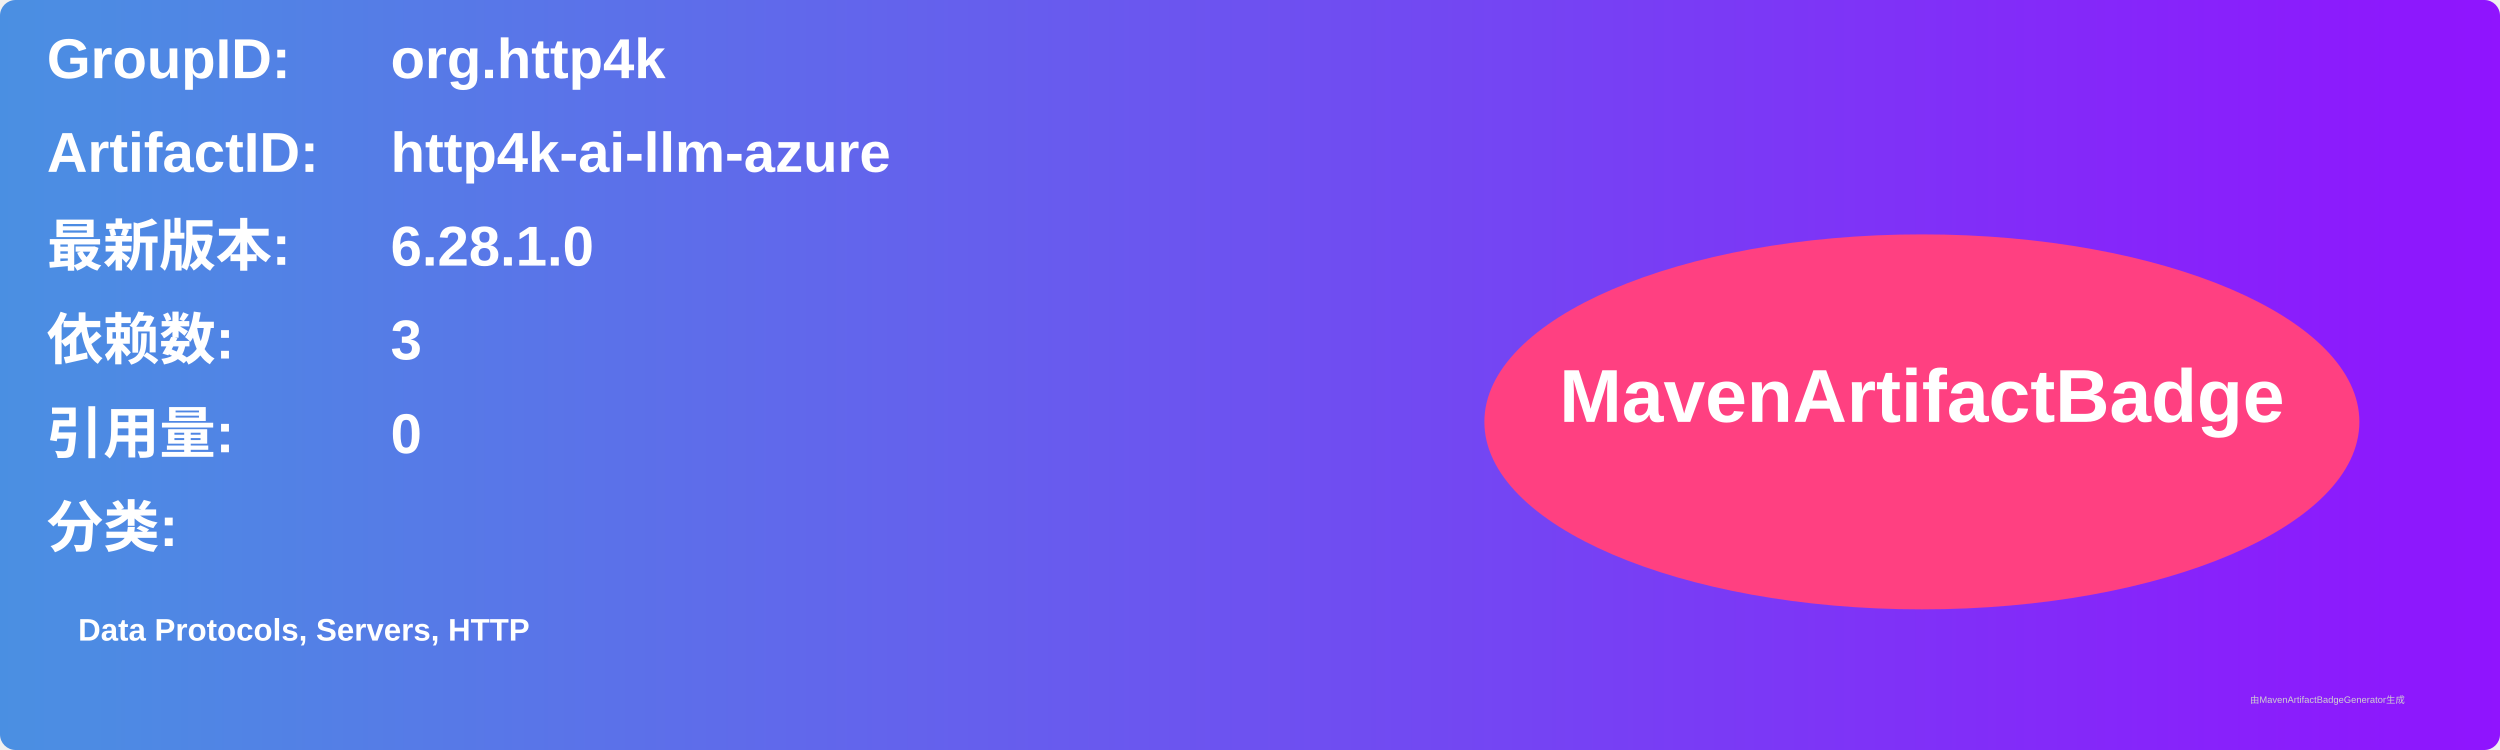
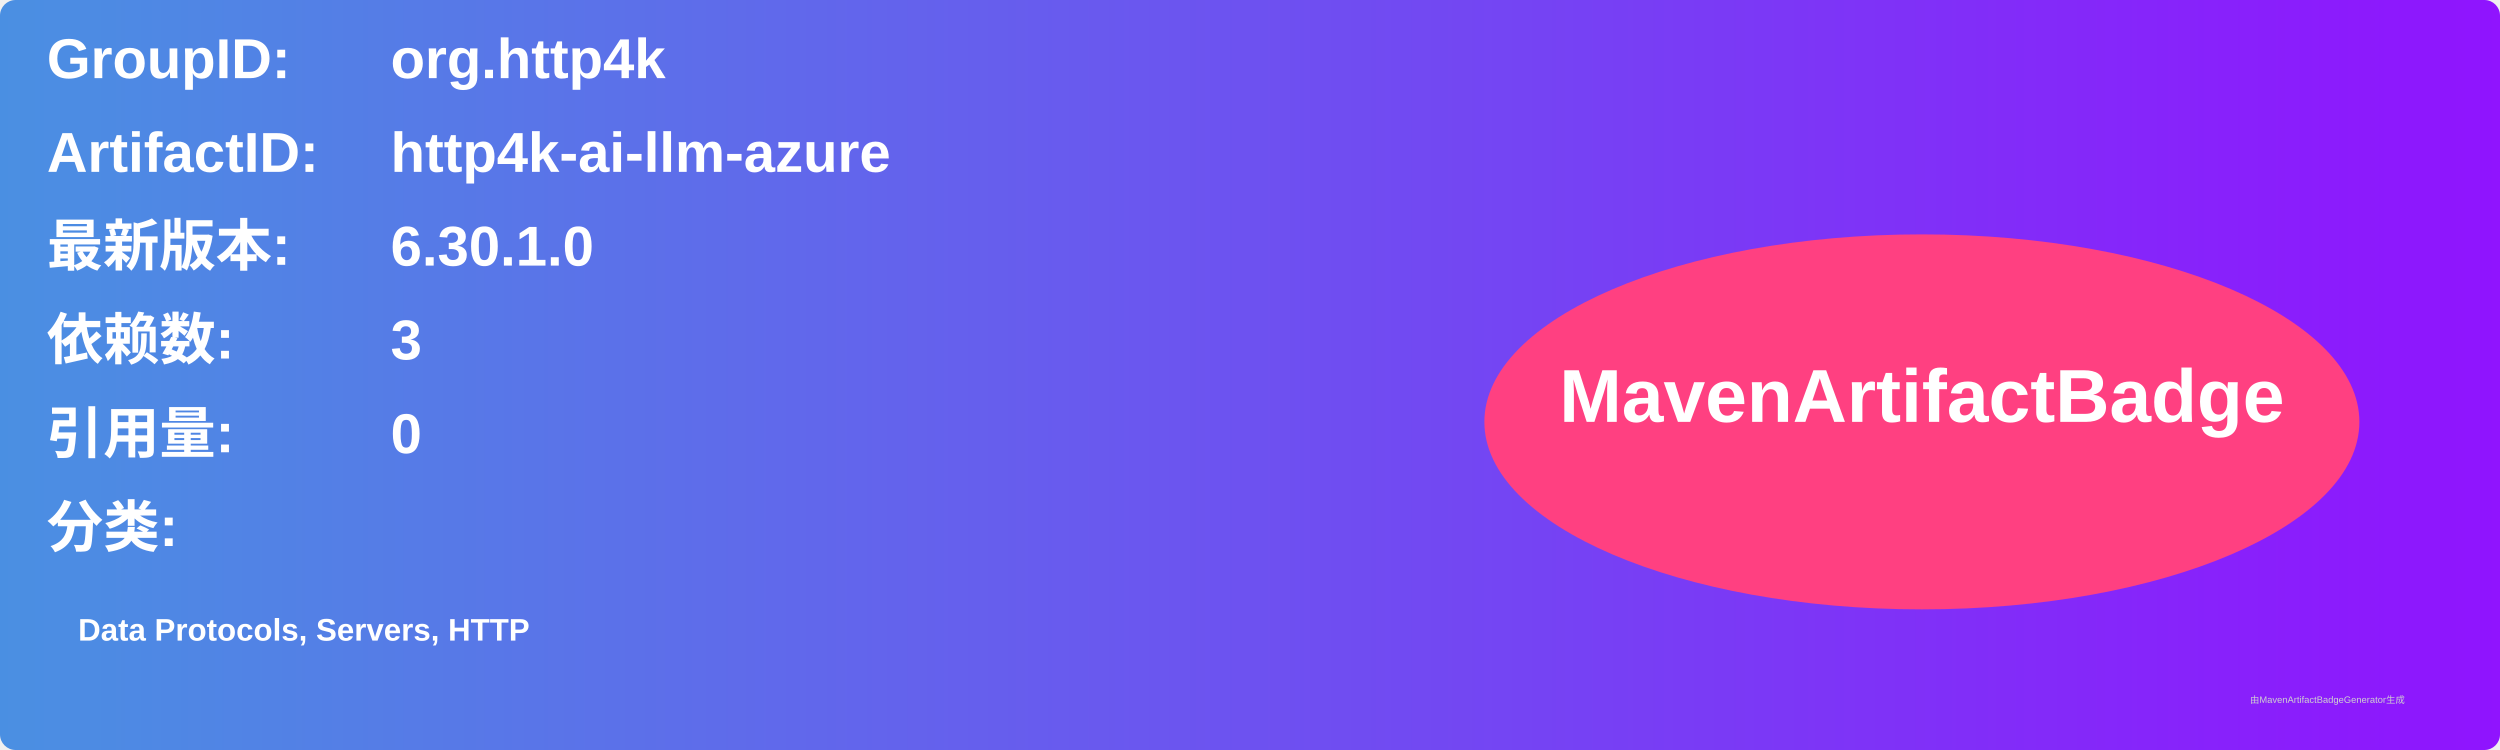
<svg xmlns="http://www.w3.org/2000/svg" width="800" height="240" viewBox="0 0 800 240">
  <linearGradient id="grad" x1="0%" y1="0%" x2="100%" y2="0%">
    <stop offset="0%" stop-color="#4a90e2" />
    <stop offset="100%" stop-color="#9013fe" />
  </linearGradient>
  <rect width="100%" height="100%" rx="5" ry="5" fill="url(#grad)" />
  <g transform="translate(15, 15)">
    <text x="0" y="10" font-family="Arial" font-size="18" fill="white" font-weight="bold" width="260">GroupID:</text>
    <text x="110" y="10" font-family="Arial" font-size="18" fill="white" font-weight="bold" width="460">org.http4k</text>
    <text x="0" y="40" font-family="Arial" font-size="18" fill="white" font-weight="bold" width="260">ArtifactID:</text>
    <text x="110" y="40" font-family="Arial" font-size="18" fill="white" font-weight="bold" width="460">http4k-ai-llm-azure</text>
    <text x="0" y="70" font-family="Arial" font-size="18" fill="white" font-weight="bold">最新版本:</text>
    <text x="110" y="70" font-family="Arial" font-size="18" fill="white" font-weight="bold">
-       <tspan font-weight="bold">6.28.1.0</tspan>
+       <tspan font-weight="bold">6.30.1.0</tspan>
    </text>
    <text x="0" y="100" font-family="Arial" font-size="18" fill="white" font-weight="bold">依赖数: </text>
    <text x="110" y="100" font-family="Arial" font-size="18" fill="white">
      <tspan font-weight="bold">3</tspan>
    </text>
    <text x="0" y="130" font-family="Arial" font-size="18" fill="white" font-weight="bold">引用量: </text>
    <text x="110" y="130" font-family="Arial" font-size="18" fill="white">
      <tspan font-weight="bold">0</tspan>
    </text>
    <text x="0" y="160" font-family="Arial" font-size="18" fill="white" font-weight="bold">分类:</text>
    <text x="10" y="190" font-family="Arial" font-size="10" fill="white">
      <tspan font-weight="bold">Data Protocols, Servers, HTTP</tspan>
    </text>
    <ellipse cx="600" cy="120" rx="140" ry="60" fill="#ff4081" />
    <text x="600" y="120" text-anchor="middle" font-family="Arial" font-size="24" fill="white" font-weight="bold">MavenArtifactBadge</text>
  </g>
  <text x="720" y="225" font-family="Arial" font-size="3" fill="#d0d0d0">由MavenArtifactBadgeGenerator生成</text>
</svg>
